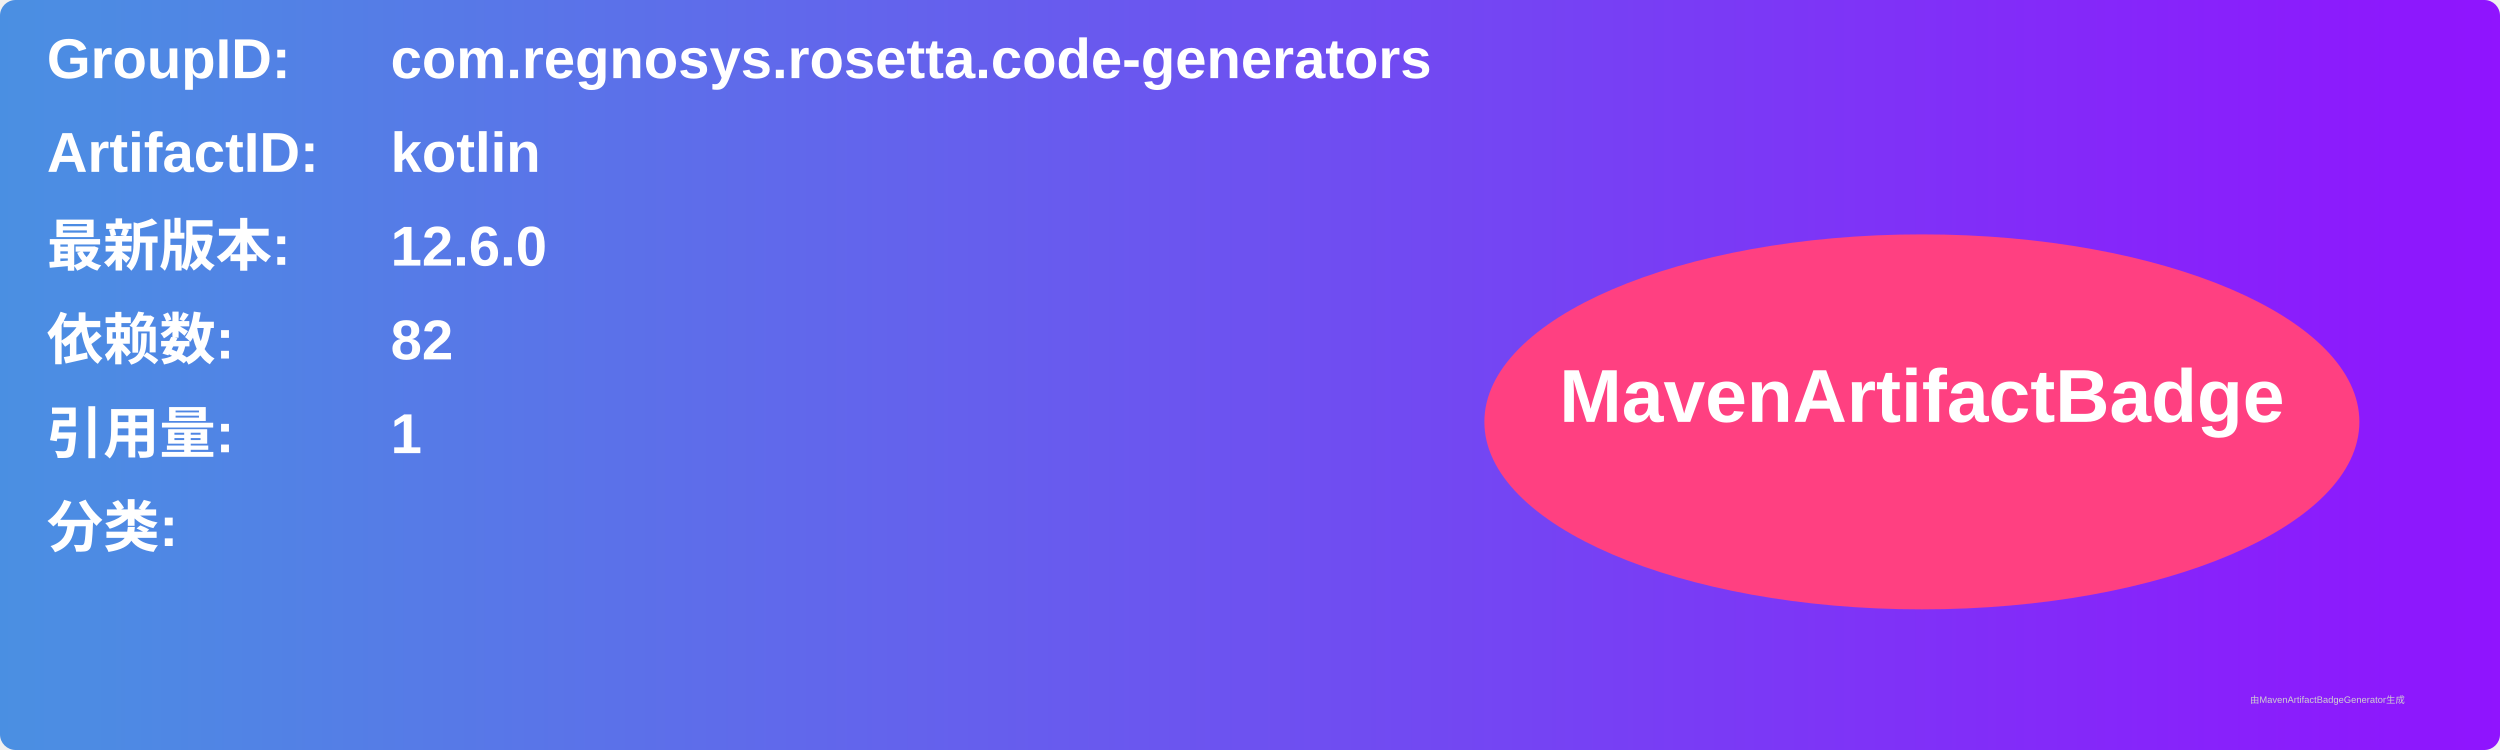
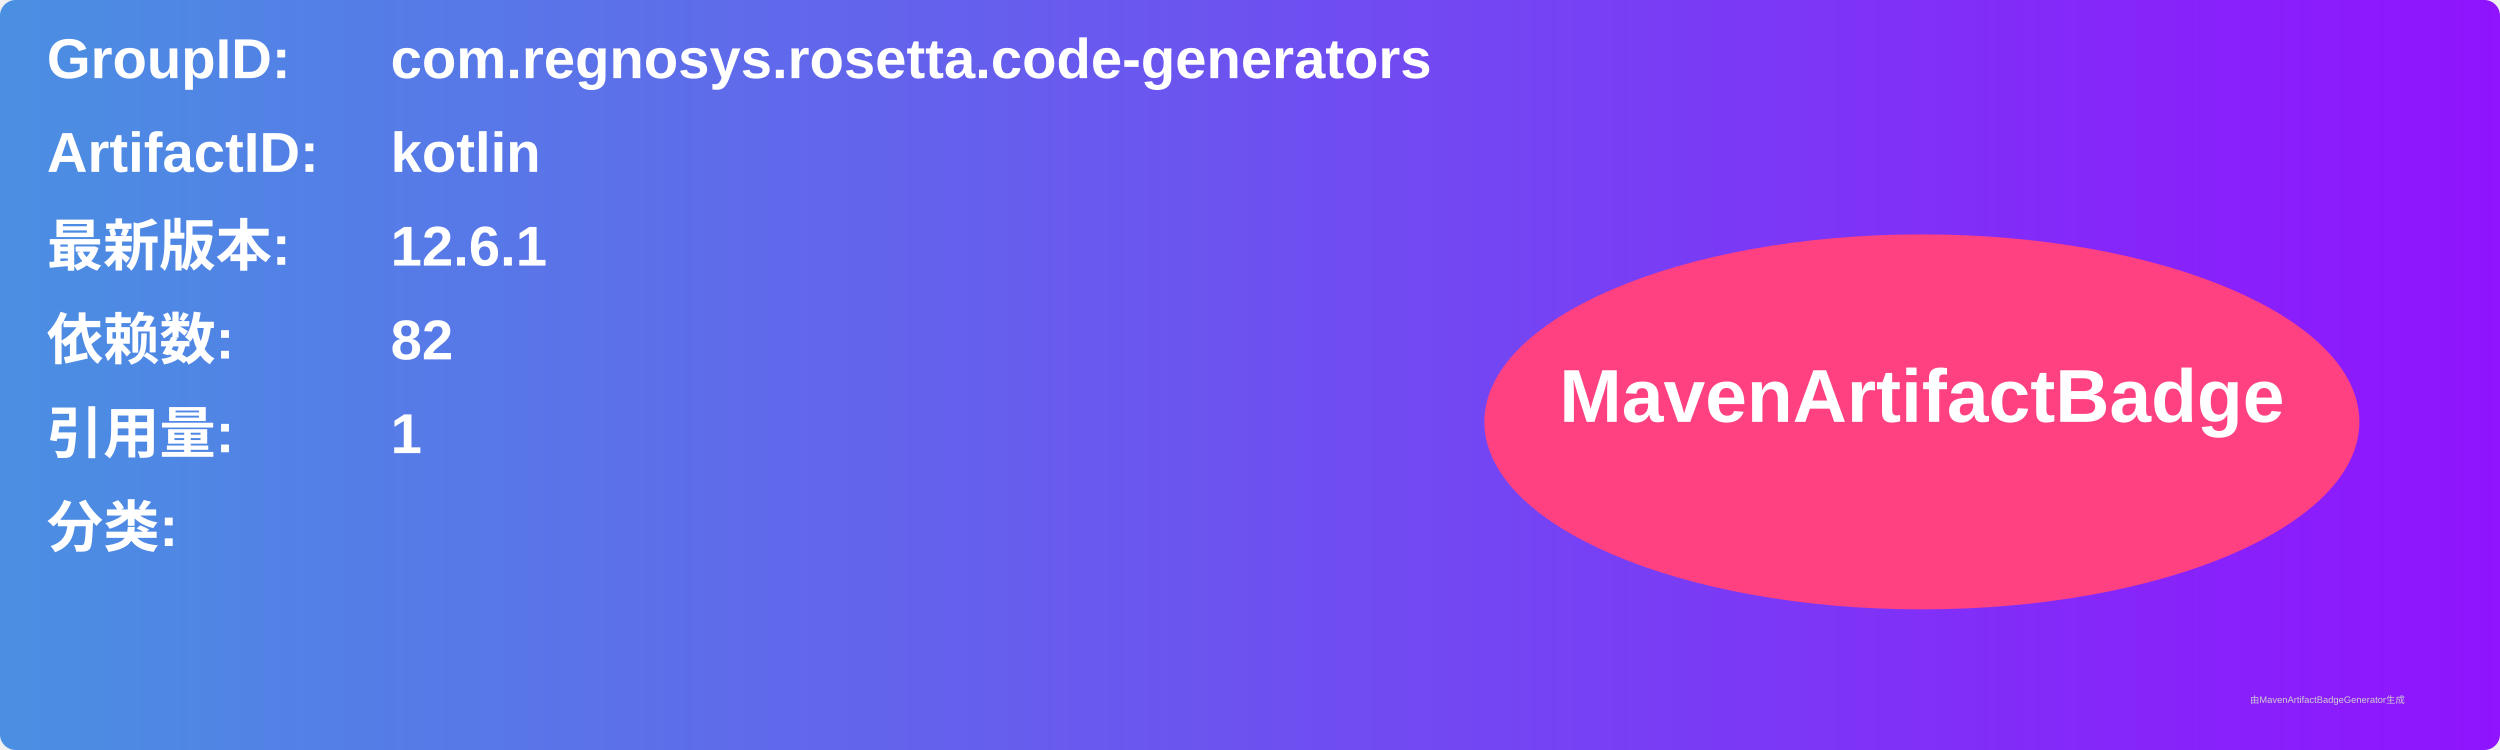
<svg xmlns="http://www.w3.org/2000/svg" width="800" height="240" viewBox="0 0 800 240">
  <linearGradient id="grad" x1="0%" y1="0%" x2="100%" y2="0%">
    <stop offset="0%" stop-color="#4a90e2" />
    <stop offset="100%" stop-color="#9013fe" />
  </linearGradient>
  <rect width="100%" height="100%" rx="5" ry="5" fill="url(#grad)" />
  <g transform="translate(15, 15)">
    <text x="0" y="10" font-family="Arial" font-size="18" fill="white" font-weight="bold" width="260">GroupID:</text>
    <text x="110" y="10" font-family="Arial" font-size="18" fill="white" font-weight="bold" width="460">com.regnosys.rosetta.code-generators</text>
    <text x="0" y="40" font-family="Arial" font-size="18" fill="white" font-weight="bold" width="260">ArtifactID:</text>
    <text x="110" y="40" font-family="Arial" font-size="18" fill="white" font-weight="bold" width="460">kotlin</text>
    <text x="0" y="70" font-family="Arial" font-size="18" fill="white" font-weight="bold">最新版本:</text>
    <text x="110" y="70" font-family="Arial" font-size="18" fill="white" font-weight="bold">
-       <tspan font-weight="bold">12.6.0</tspan>
+       <tspan font-weight="bold">12.6.1</tspan>
    </text>
    <text x="0" y="100" font-family="Arial" font-size="18" fill="white" font-weight="bold">依赖数: </text>
    <text x="110" y="100" font-family="Arial" font-size="18" fill="white">
      <tspan font-weight="bold">82</tspan>
    </text>
    <text x="0" y="130" font-family="Arial" font-size="18" fill="white" font-weight="bold">引用量: </text>
    <text x="110" y="130" font-family="Arial" font-size="18" fill="white">
      <tspan font-weight="bold">1</tspan>
    </text>
    <text x="0" y="160" font-family="Arial" font-size="18" fill="white" font-weight="bold">分类:</text>
    <text x="10" y="190" font-family="Arial" font-size="10" fill="white">
      <tspan font-weight="bold" />
    </text>
    <ellipse cx="600" cy="120" rx="140" ry="60" fill="#ff4081" />
    <text x="600" y="120" text-anchor="middle" font-family="Arial" font-size="24" fill="white" font-weight="bold">MavenArtifactBadge</text>
  </g>
  <text x="720" y="225" font-family="Arial" font-size="3" fill="#d0d0d0">由MavenArtifactBadgeGenerator生成</text>
</svg>
